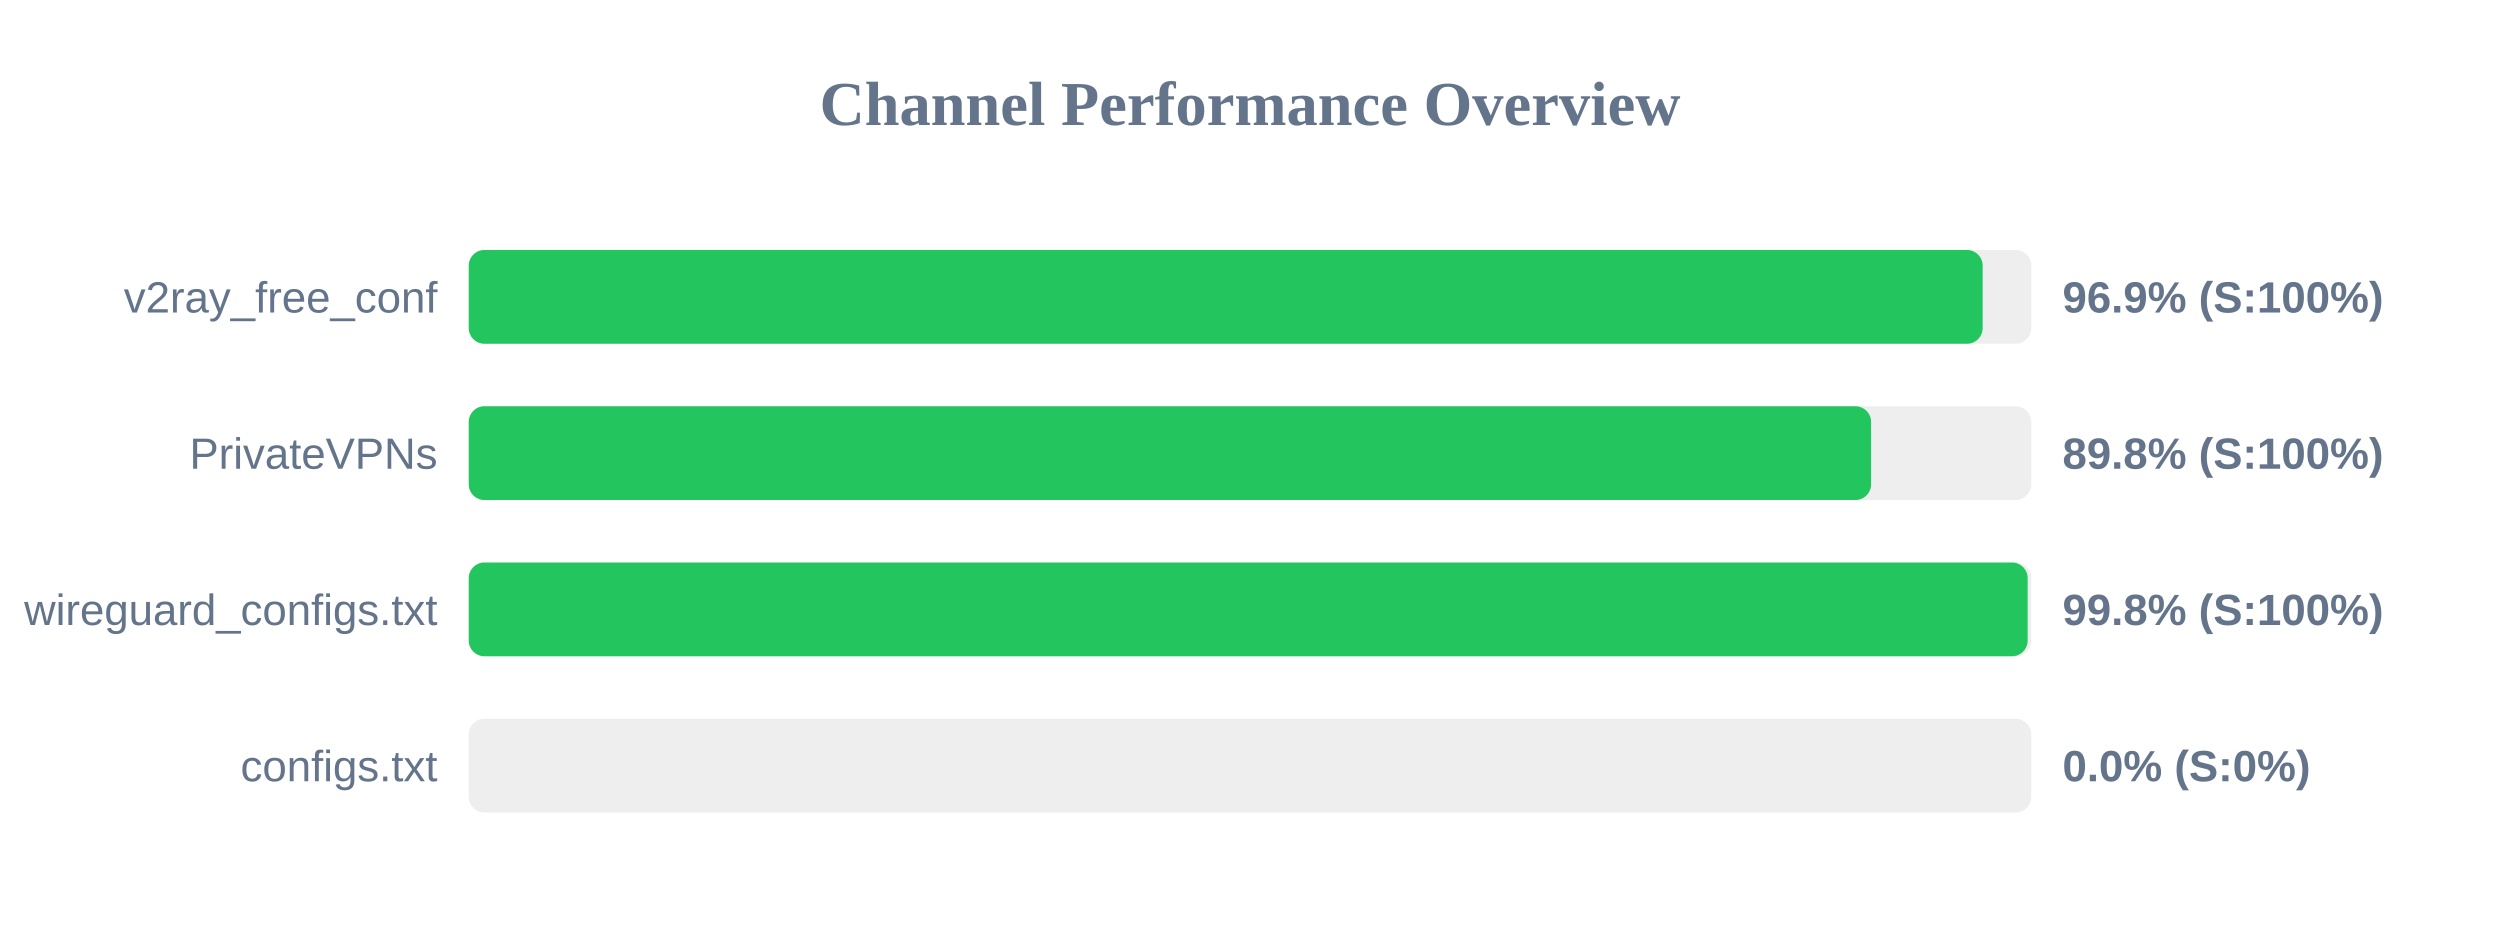
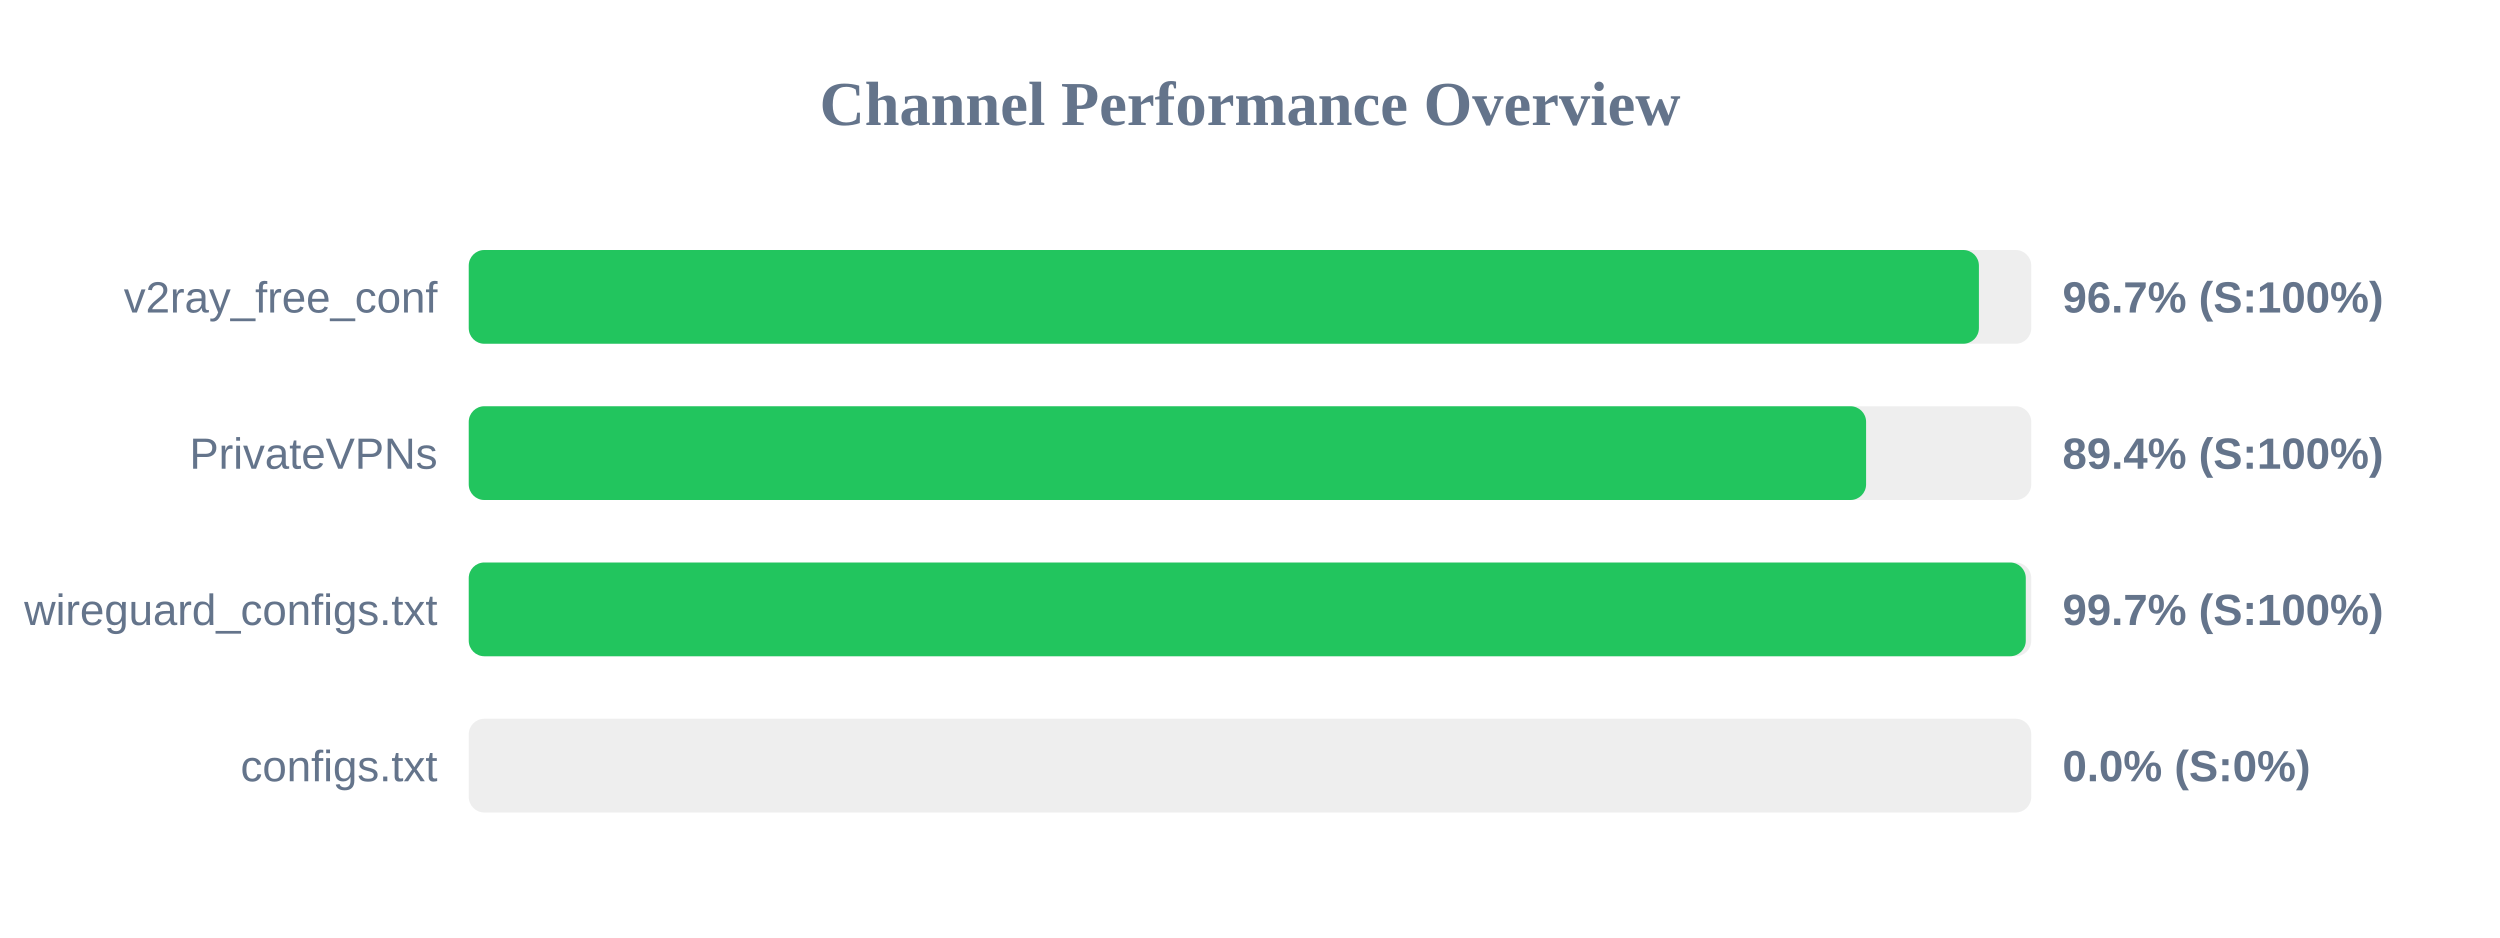
<svg xmlns="http://www.w3.org/2000/svg" width="800" height="300" version="1.1">
  <style>
        .row { font: 14px Arial; fill: #64748b; }
        .score { font: bold 14px Arial; fill: #64748b; }
    </style>
  <text x="400" y="40" text-anchor="middle" font-size="20px" font-weight="bold" fill="#64748b">Channel Performance Overview</text>
  <rect x="150" y="80" width="500" height="30" fill="#eee" rx="5" />
-   <rect x="150" y="80" width="484.45" height="30" fill="#22c55e" rx="5" />
+   <rect x="150" y="80" width="483.25" height="30" fill="#22c55e" rx="5" />
  <text x="140" y="100" text-anchor="end" class="row">v2ray_free_conf</text>
-   <text x="660" y="100" text-anchor="start" class="score">96.9% (S:100%)</text>
+   <text x="660" y="100" text-anchor="start" class="score">96.7% (S:100%)</text>
  <rect x="150" y="130" width="500" height="30" fill="#eee" rx="5" />
-   <rect x="150" y="130" width="448.75" height="30" fill="#22c55e" rx="5" />
+   <rect x="150" y="130" width="447.15" height="30" fill="#22c55e" rx="5" />
  <text x="140" y="150" text-anchor="end" class="row">PrivateVPNs</text>
-   <text x="660" y="150" text-anchor="start" class="score">89.8% (S:100%)</text>
+   <text x="660" y="150" text-anchor="start" class="score">89.4% (S:100%)</text>
  <rect x="150" y="180" width="500" height="30" fill="#eee" rx="5" />
-   <rect x="150" y="180" width="498.85" height="30" fill="#22c55e" rx="5" />
+   <rect x="150" y="180" width="498.25" height="30" fill="#22c55e" rx="5" />
  <text x="140" y="200" text-anchor="end" class="row">wireguard_configs.txt</text>
-   <text x="660" y="200" text-anchor="start" class="score">99.8% (S:100%)</text>
+   <text x="660" y="200" text-anchor="start" class="score">99.7% (S:100%)</text>
  <rect x="150" y="230" width="500" height="30" fill="#eee" rx="5" />
  <rect x="150" y="230" width="0.0" height="30" fill="#ef4444" rx="5" />
  <text x="140" y="250" text-anchor="end" class="row">configs.txt</text>
  <text x="660" y="250" text-anchor="start" class="score">0.0% (S:0%)</text>
</svg>
